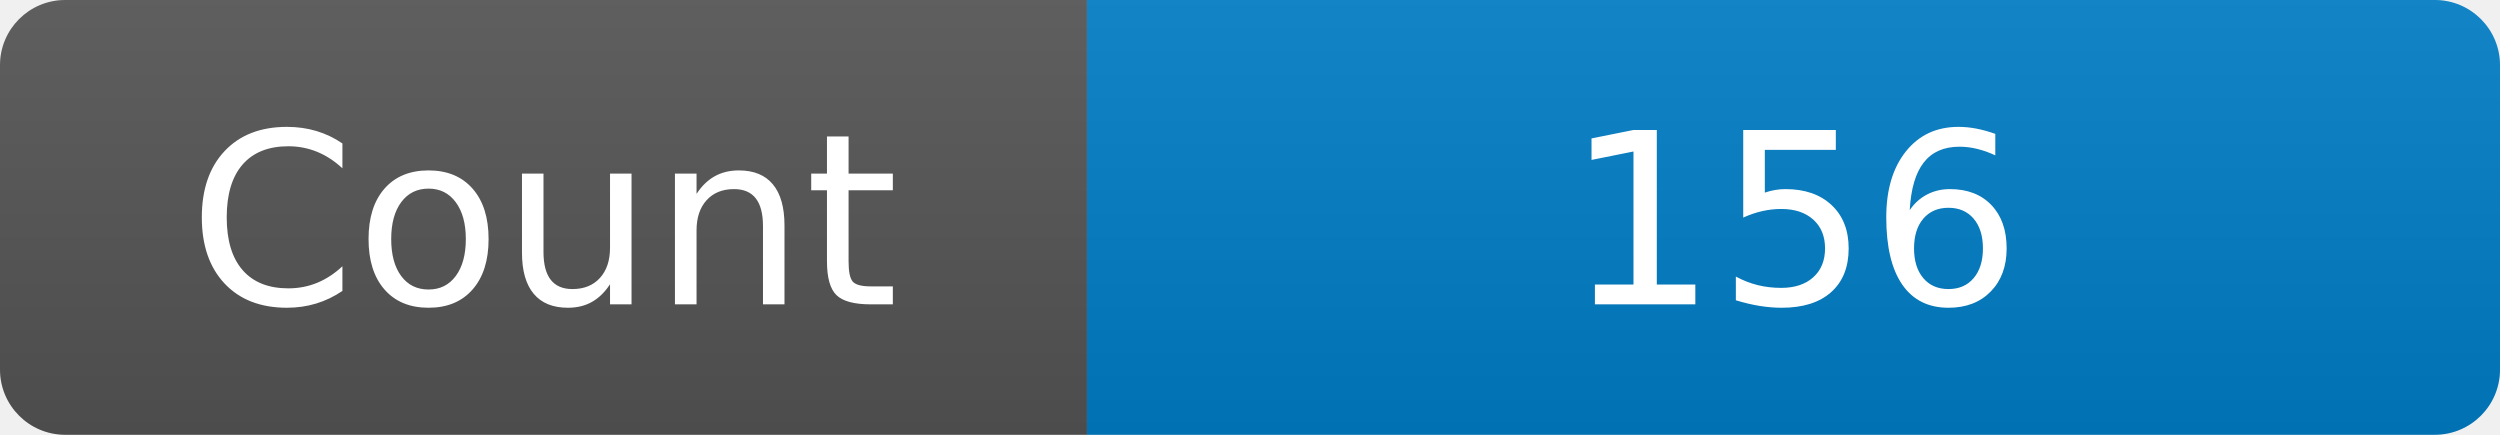
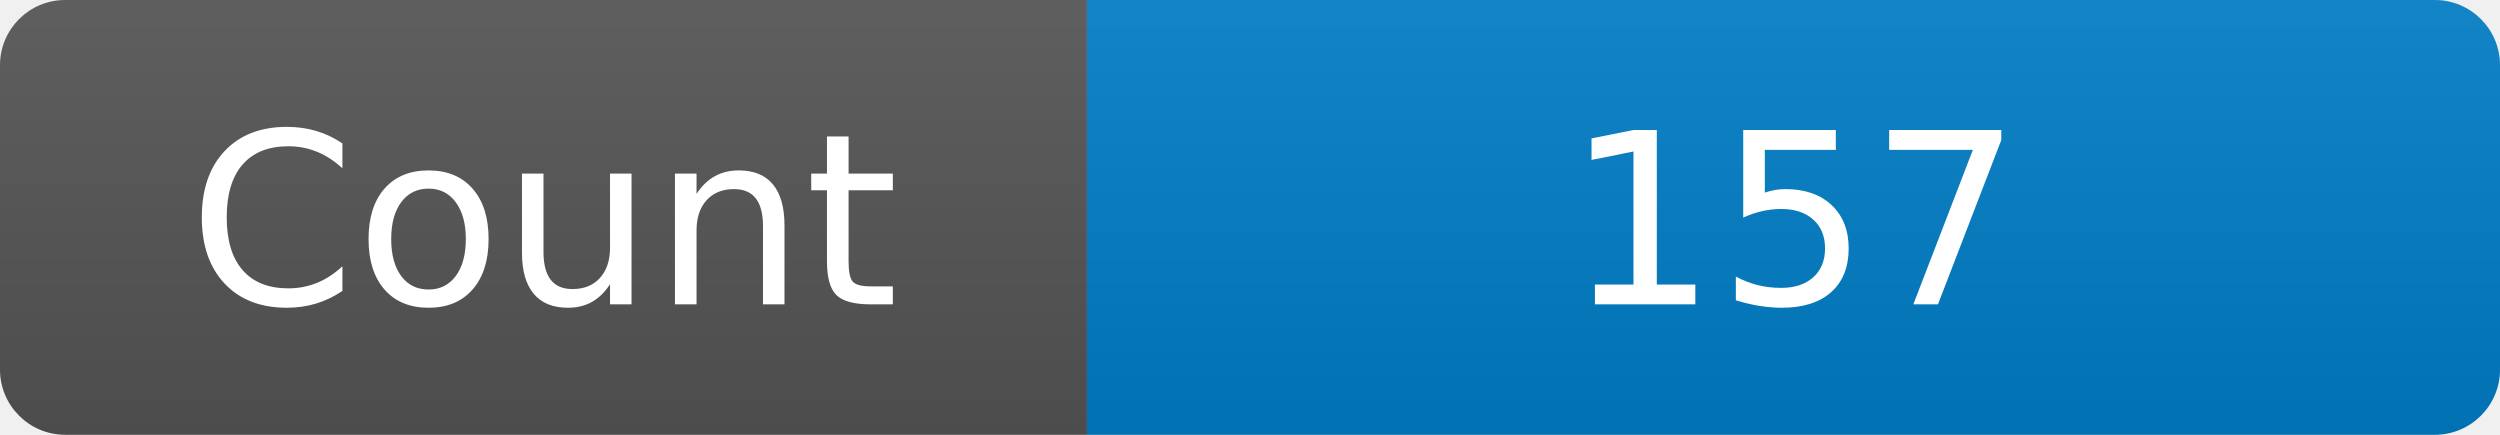
<svg xmlns="http://www.w3.org/2000/svg" width="115" height="20" role="img" aria-label="Maintained?: yes">
  <linearGradient id="s" x2="0" y2="100%">
    <stop offset="0" stop-color="#bbb" stop-opacity=".1" />
    <stop offset="1" stop-opacity=".1" />
  </linearGradient>
  <clipPath id="r">
    <rect width="115" height="20" rx="3" fill="#fff" />
  </clipPath>
  <g clip-path="url(#r)">
    <rect width="50" height="20" fill="#555" />
    <rect x="50" width="160" height="20" fill="#007ec6" />
    <rect width="115" height="20" fill="url(#s)" />
  </g>
  <g fill="#fff" text-anchor="middle" font-family="Verdana,Geneva,DejaVu Sans,sans-serif" font-size="110">
    <text x="250" y="140" transform="scale(.1)" fill="#fff">Count</text>
-     <text x="825" y="140" transform="scale(.1)" fill="#fff">156</text>
+     <text x="825" y="140" transform="scale(.1)" fill="#fff">157</text>
  </g>
</svg>
